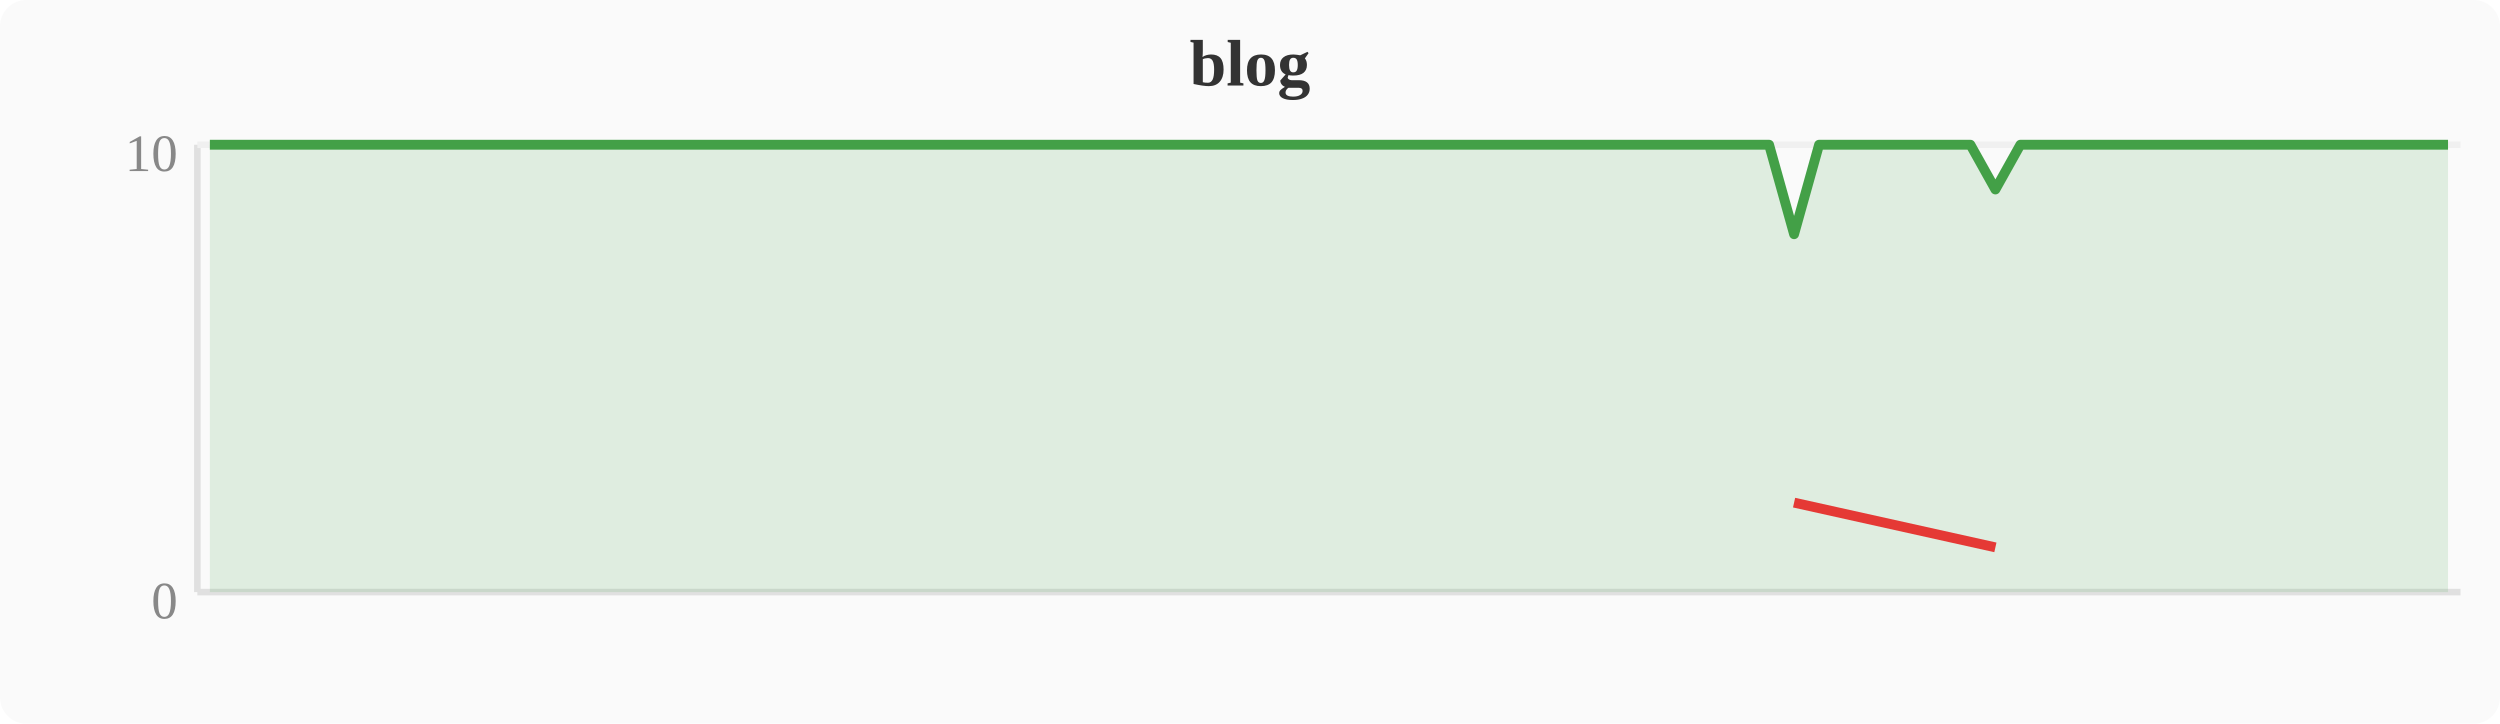
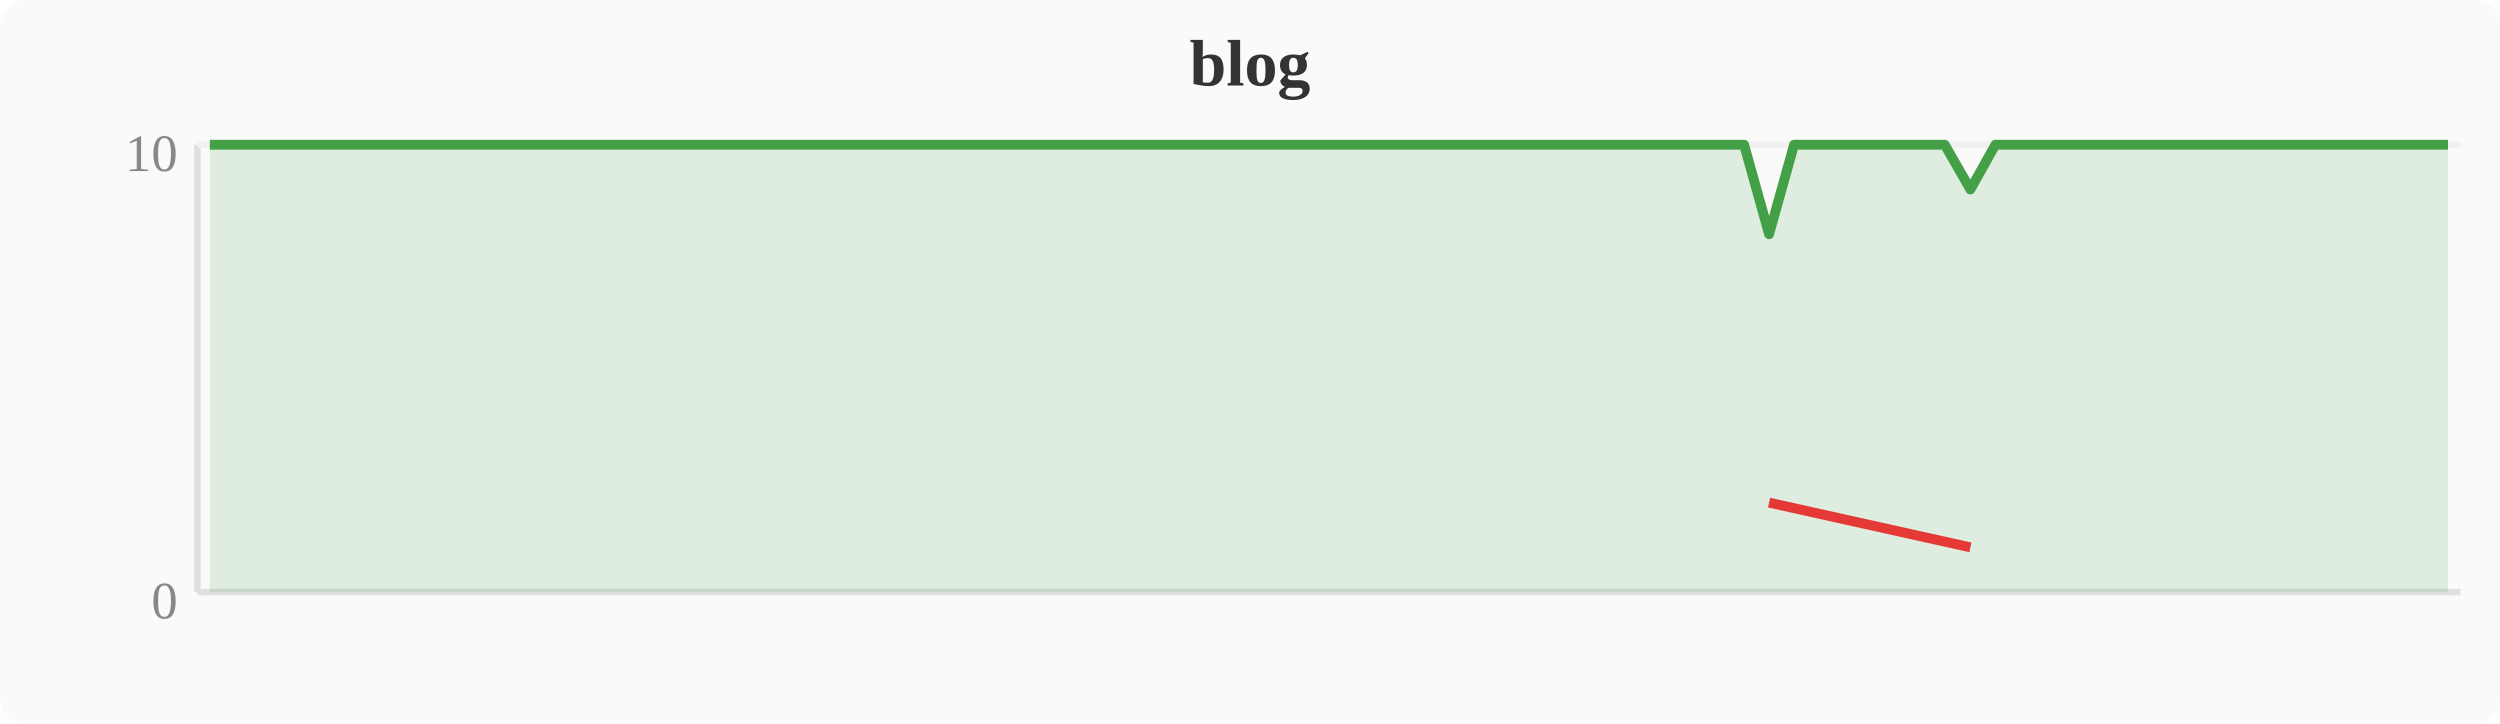
<svg xmlns="http://www.w3.org/2000/svg" width="380" height="110" viewBox="0 0 380 110">
  <rect width="380" height="110" fill="#fafafa" rx="4" />
  <text x="190" y="13" text-anchor="middle" font-size="10" font-weight="bold" fill="#333">blog</text>
  <line x1="30" y1="22" x2="30" y2="90" stroke="#e0e0e0" stroke-width="1" />
  <line x1="30" y1="90" x2="374" y2="90" stroke="#e0e0e0" stroke-width="1" />
  <line x1="30" y1="22" x2="374" y2="22" stroke="#f0f0f0" stroke-width="1" />
  <text x="27" y="94" text-anchor="end" font-size="8" fill="#888">0</text>
  <text x="27" y="26" text-anchor="end" font-size="8" fill="#888">10</text>
-   <polygon points="31.9,22.0 35.7,22.0 39.6,22.0 43.4,22.0 47.2,22.0 51.0,22.0 54.8,22.0 58.7,22.0 62.5,22.0 66.3,22.0 70.1,22.0 74.0,22.0 77.8,22.0 81.6,22.0 85.4,22.0 89.2,22.0 93.1,22.0 96.9,22.0 100.7,22.0 104.5,22.0 108.4,22.0 112.2,22.0 116.0,22.0 119.8,22.0 123.6,22.0 127.5,22.0 131.3,22.0 135.1,22.0 138.9,22.0 142.8,22.0 146.6,22.0 150.4,22.0 154.2,22.0 158.0,22.0 161.9,22.0 165.7,22.0 169.5,22.0 173.3,22.0 177.2,22.0 181.0,22.0 184.8,22.0 188.6,22.0 192.4,22.0 196.3,22.0 200.1,22.0 203.9,22.0 207.7,22.0 211.6,22.0 215.4,22.0 219.2,22.0 223.0,22.0 226.8,22.0 230.7,22.0 234.5,22.0 238.3,22.0 242.1,22.0 246.0,22.0 249.8,22.0 253.6,22.0 257.4,22.0 261.2,22.0 265.1,22.0 268.9,22.0 272.7,35.6 276.5,22.0 280.4,22.0 284.2,22.0 288.0,22.0 291.8,22.0 295.6,22.0 299.5,22.0 303.3,28.8 307.1,22.0 310.9,22.0 314.8,22.0 318.6,22.0 322.4,22.0 326.2,22.0 330.0,22.0 333.9,22.0 337.7,22.0 341.5,22.0 345.3,22.0 349.2,22.0 353.0,22.0 356.8,22.0 360.6,22.0 364.4,22.0 368.3,22.0 372.1,22.0 372.1,90 31.9,90" fill="#43a047" opacity="0.15" />
-   <polyline points="31.9,22.0 35.7,22.0 39.6,22.0 43.4,22.0 47.2,22.0 51.0,22.0 54.8,22.0 58.7,22.0 62.5,22.0 66.3,22.0 70.1,22.0 74.0,22.0 77.8,22.0 81.6,22.0 85.4,22.0 89.2,22.0 93.1,22.0 96.9,22.0 100.7,22.0 104.5,22.0 108.4,22.0 112.2,22.0 116.0,22.0 119.8,22.0 123.6,22.0 127.5,22.0 131.3,22.0 135.1,22.0 138.9,22.0 142.8,22.0 146.6,22.0 150.4,22.0 154.2,22.0 158.0,22.0 161.9,22.0 165.7,22.0 169.5,22.0 173.3,22.0 177.2,22.0 181.0,22.0 184.8,22.0 188.6,22.0 192.4,22.0 196.3,22.0 200.1,22.0 203.9,22.0 207.7,22.0 211.6,22.0 215.4,22.0 219.2,22.0 223.0,22.0 226.8,22.0 230.7,22.0 234.5,22.0 238.3,22.0 242.1,22.0 246.0,22.0 249.8,22.0 253.6,22.0 257.4,22.0 261.2,22.0 265.1,22.0 268.9,22.0 272.7,35.6 276.5,22.0 280.4,22.0 284.2,22.0 288.0,22.0 291.8,22.0 295.6,22.0 299.5,22.0 303.3,28.8 307.1,22.0 310.9,22.0 314.8,22.0 318.6,22.0 322.4,22.0 326.2,22.0 330.0,22.0 333.9,22.0 337.7,22.0 341.5,22.0 345.3,22.0 349.2,22.0 353.0,22.0 356.8,22.0 360.6,22.0 364.4,22.0 368.3,22.0 372.1,22.0" fill="none" stroke="#43a047" stroke-width="1.5" stroke-linejoin="round" />
-   <polyline points="272.7,76.4 303.3,83.2" fill="none" stroke="#e53935" stroke-width="1.5" stroke-linejoin="round" />
+   <polygon points="31.9,22.0 35.7,22.0 39.6,22.0 43.4,22.0 47.2,22.0 51.0,22.0 54.8,22.0 58.7,22.0 62.5,22.0 66.3,22.0 70.1,22.0 74.0,22.0 77.8,22.0 81.6,22.0 85.4,22.0 89.2,22.0 93.1,22.0 96.9,22.0 100.7,22.0 104.5,22.0 108.4,22.0 112.2,22.0 116.0,22.0 119.8,22.0 123.6,22.0 127.5,22.0 131.3,22.0 135.1,22.0 138.9,22.0 142.8,22.0 146.6,22.0 150.4,22.0 154.2,22.0 158.0,22.0 161.9,22.0 165.7,22.0 169.5,22.0 173.3,22.0 177.2,22.0 181.0,22.0 184.8,22.0 188.6,22.0 192.4,22.0 196.3,22.0 200.1,22.0 203.9,22.0 207.7,22.0 211.6,22.0 215.4,22.0 219.2,22.0 223.0,22.0 226.8,22.0 230.7,22.0 234.5,22.0 238.3,22.0 242.1,22.0 246.0,22.0 249.8,22.0 253.6,22.0 257.4,22.0 261.2,22.0 265.1,22.0 268.9,35.6 272.7,22.0 276.5,22.0 280.4,22.0 284.2,22.0 288.0,22.0 291.8,22.0 295.6,22.0 299.5,28.8 303.3,22.0 307.1,22.0 310.9,22.0 314.8,22.0 318.6,22.0 322.4,22.0 326.2,22.0 330.0,22.0 333.9,22.0 337.7,22.0 341.5,22.0 345.3,22.0 349.2,22.0 353.0,22.0 356.8,22.0 360.6,22.0 364.4,22.0 368.3,22.0 372.1,22.0 372.1,90 31.9,90" fill="#43a047" opacity="0.15" />
+   <polyline points="31.9,22.0 35.7,22.0 39.6,22.0 43.4,22.0 47.2,22.0 51.0,22.0 54.8,22.0 58.7,22.0 62.5,22.0 66.3,22.0 70.1,22.0 74.0,22.0 77.8,22.0 81.6,22.0 85.4,22.0 89.2,22.0 93.1,22.0 96.9,22.0 100.7,22.0 104.5,22.0 108.4,22.0 112.2,22.0 116.0,22.0 119.8,22.0 123.6,22.0 127.5,22.0 131.3,22.0 135.1,22.0 138.9,22.0 142.8,22.0 146.6,22.0 150.4,22.0 154.2,22.0 158.0,22.0 161.9,22.0 165.7,22.0 169.5,22.0 173.3,22.0 177.2,22.0 181.0,22.0 184.8,22.0 188.6,22.0 192.4,22.0 196.3,22.0 200.1,22.0 203.9,22.0 207.7,22.0 211.6,22.0 215.4,22.0 219.2,22.0 223.0,22.0 226.8,22.0 230.7,22.0 234.5,22.0 238.3,22.0 242.1,22.0 246.0,22.0 249.8,22.0 253.6,22.0 257.4,22.0 261.2,22.0 265.1,22.0 268.9,35.6 272.7,22.0 276.5,22.0 280.4,22.0 284.2,22.0 288.0,22.0 291.8,22.0 295.6,22.0 299.5,28.8 303.3,22.0 307.1,22.0 310.9,22.0 314.8,22.0 318.6,22.0 322.4,22.0 326.2,22.0 330.0,22.0 333.9,22.0 337.7,22.0 341.5,22.0 345.3,22.0 349.2,22.0 353.0,22.0 356.8,22.0 360.6,22.0 364.4,22.0 368.3,22.0 372.1,22.0" fill="none" stroke="#43a047" stroke-width="1.5" stroke-linejoin="round" />
+   <polyline points="268.9,76.4 299.5,83.2" fill="none" stroke="#e53935" stroke-width="1.5" stroke-linejoin="round" />
</svg>
